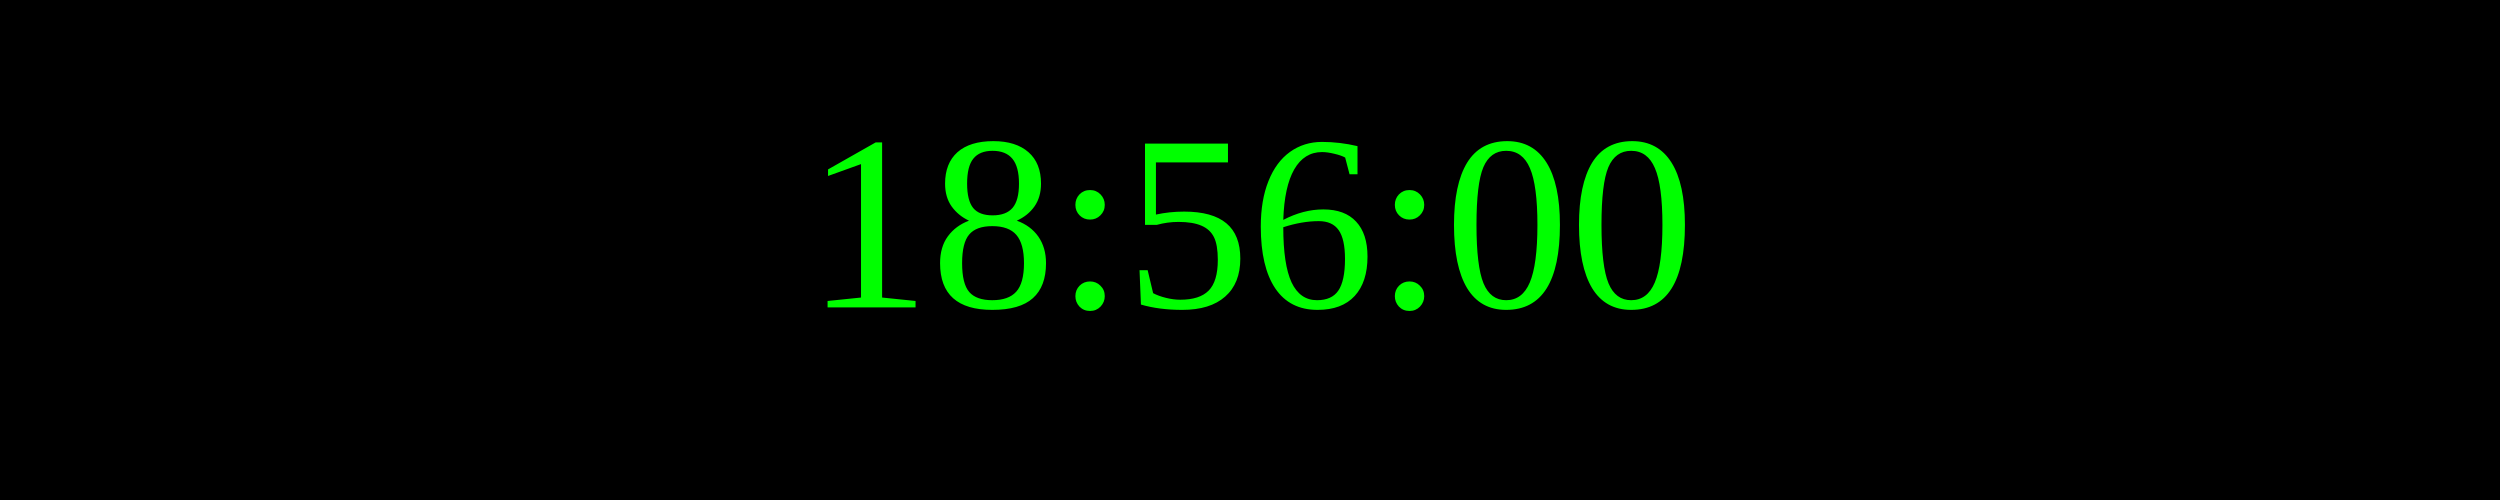
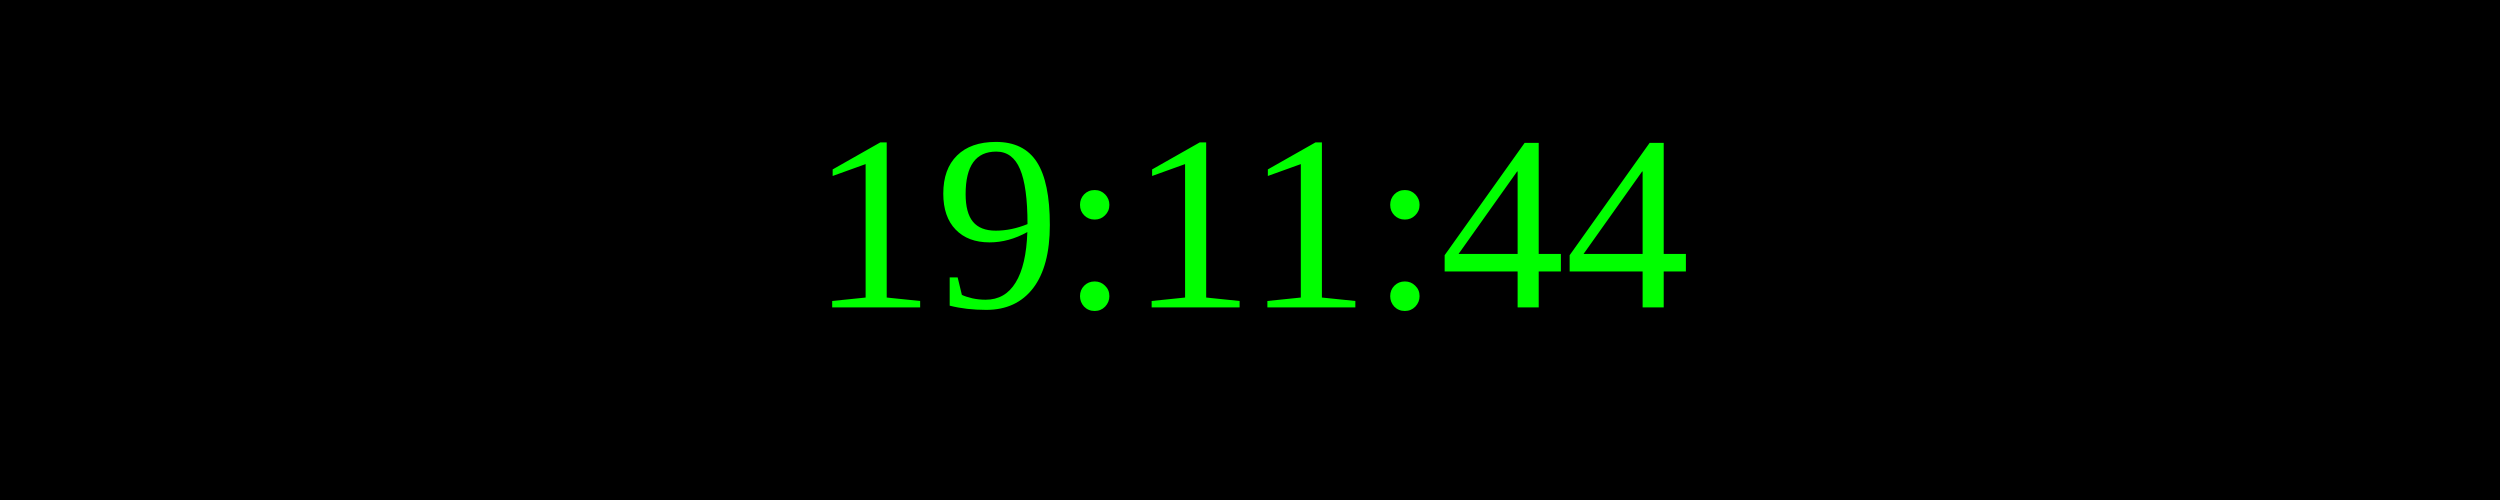
<svg xmlns="http://www.w3.org/2000/svg" width="250" height="50">
  <rect width="100%" height="100%" fill="black" />
  <text x="50%" y="50%" font-size="25" fill="lime" text-anchor="middle" dominant-baseline="middle">
- 18:56:00
+ 19:11:44
</text>
</svg>
